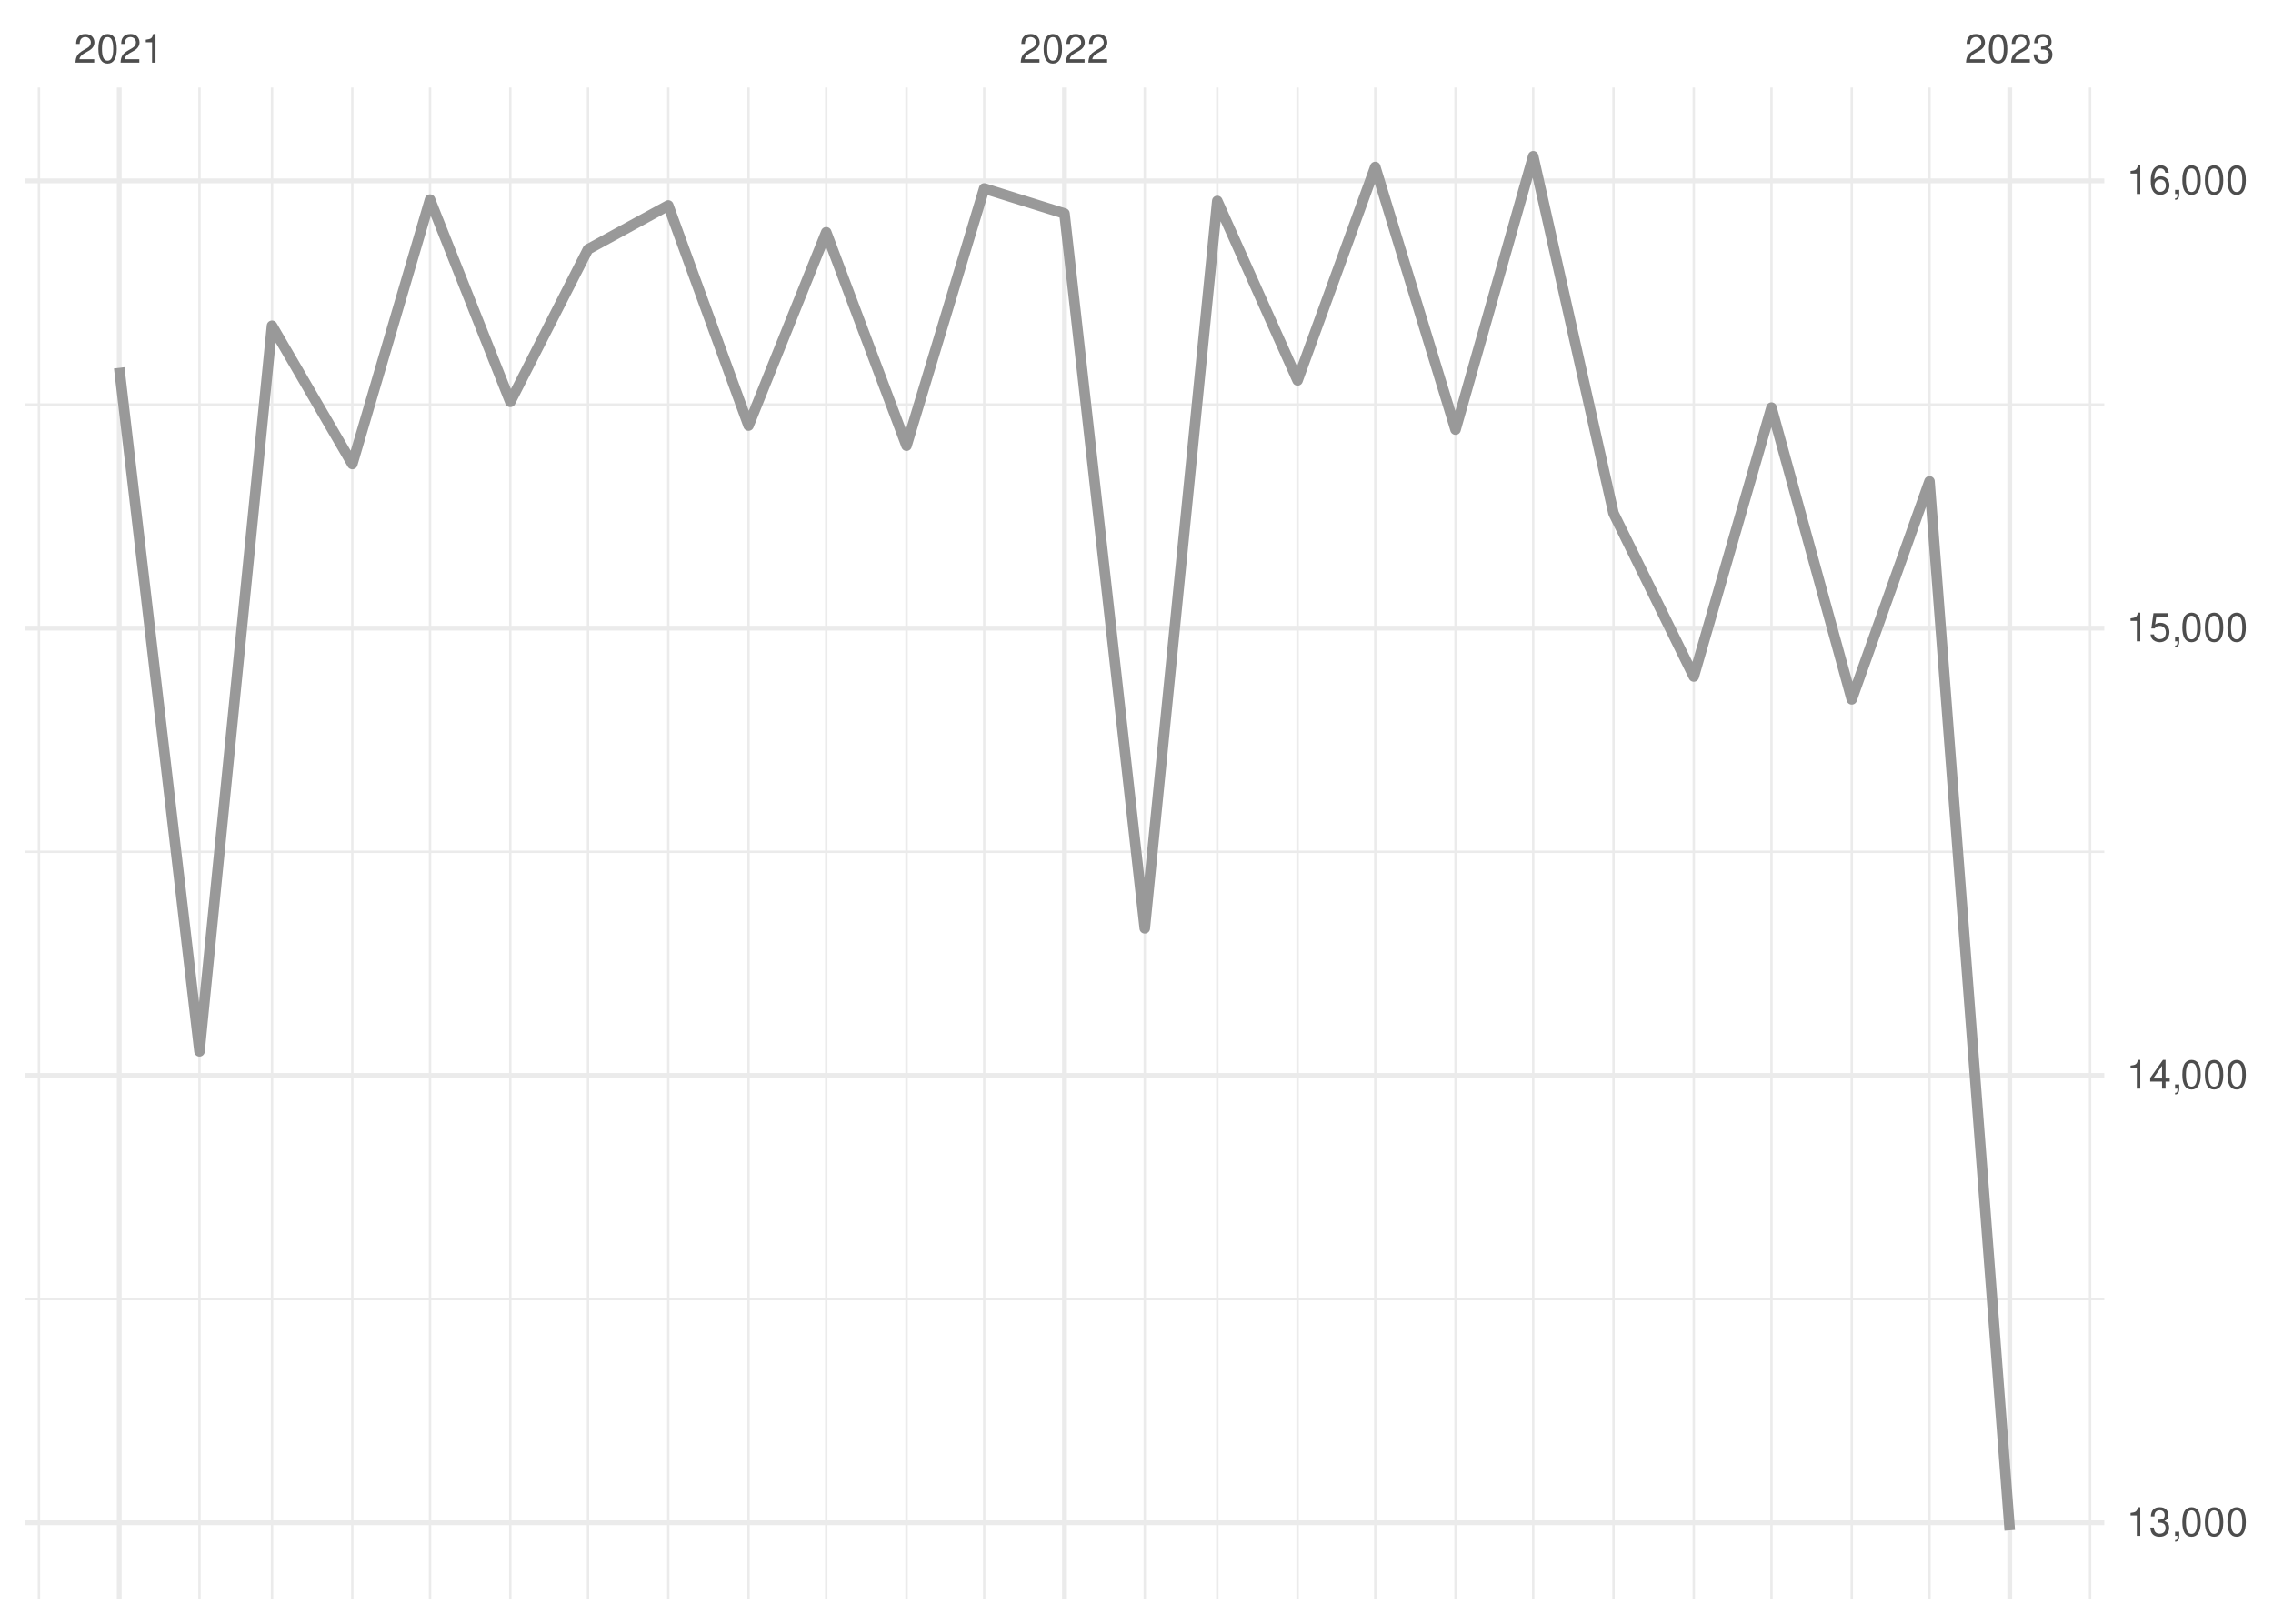
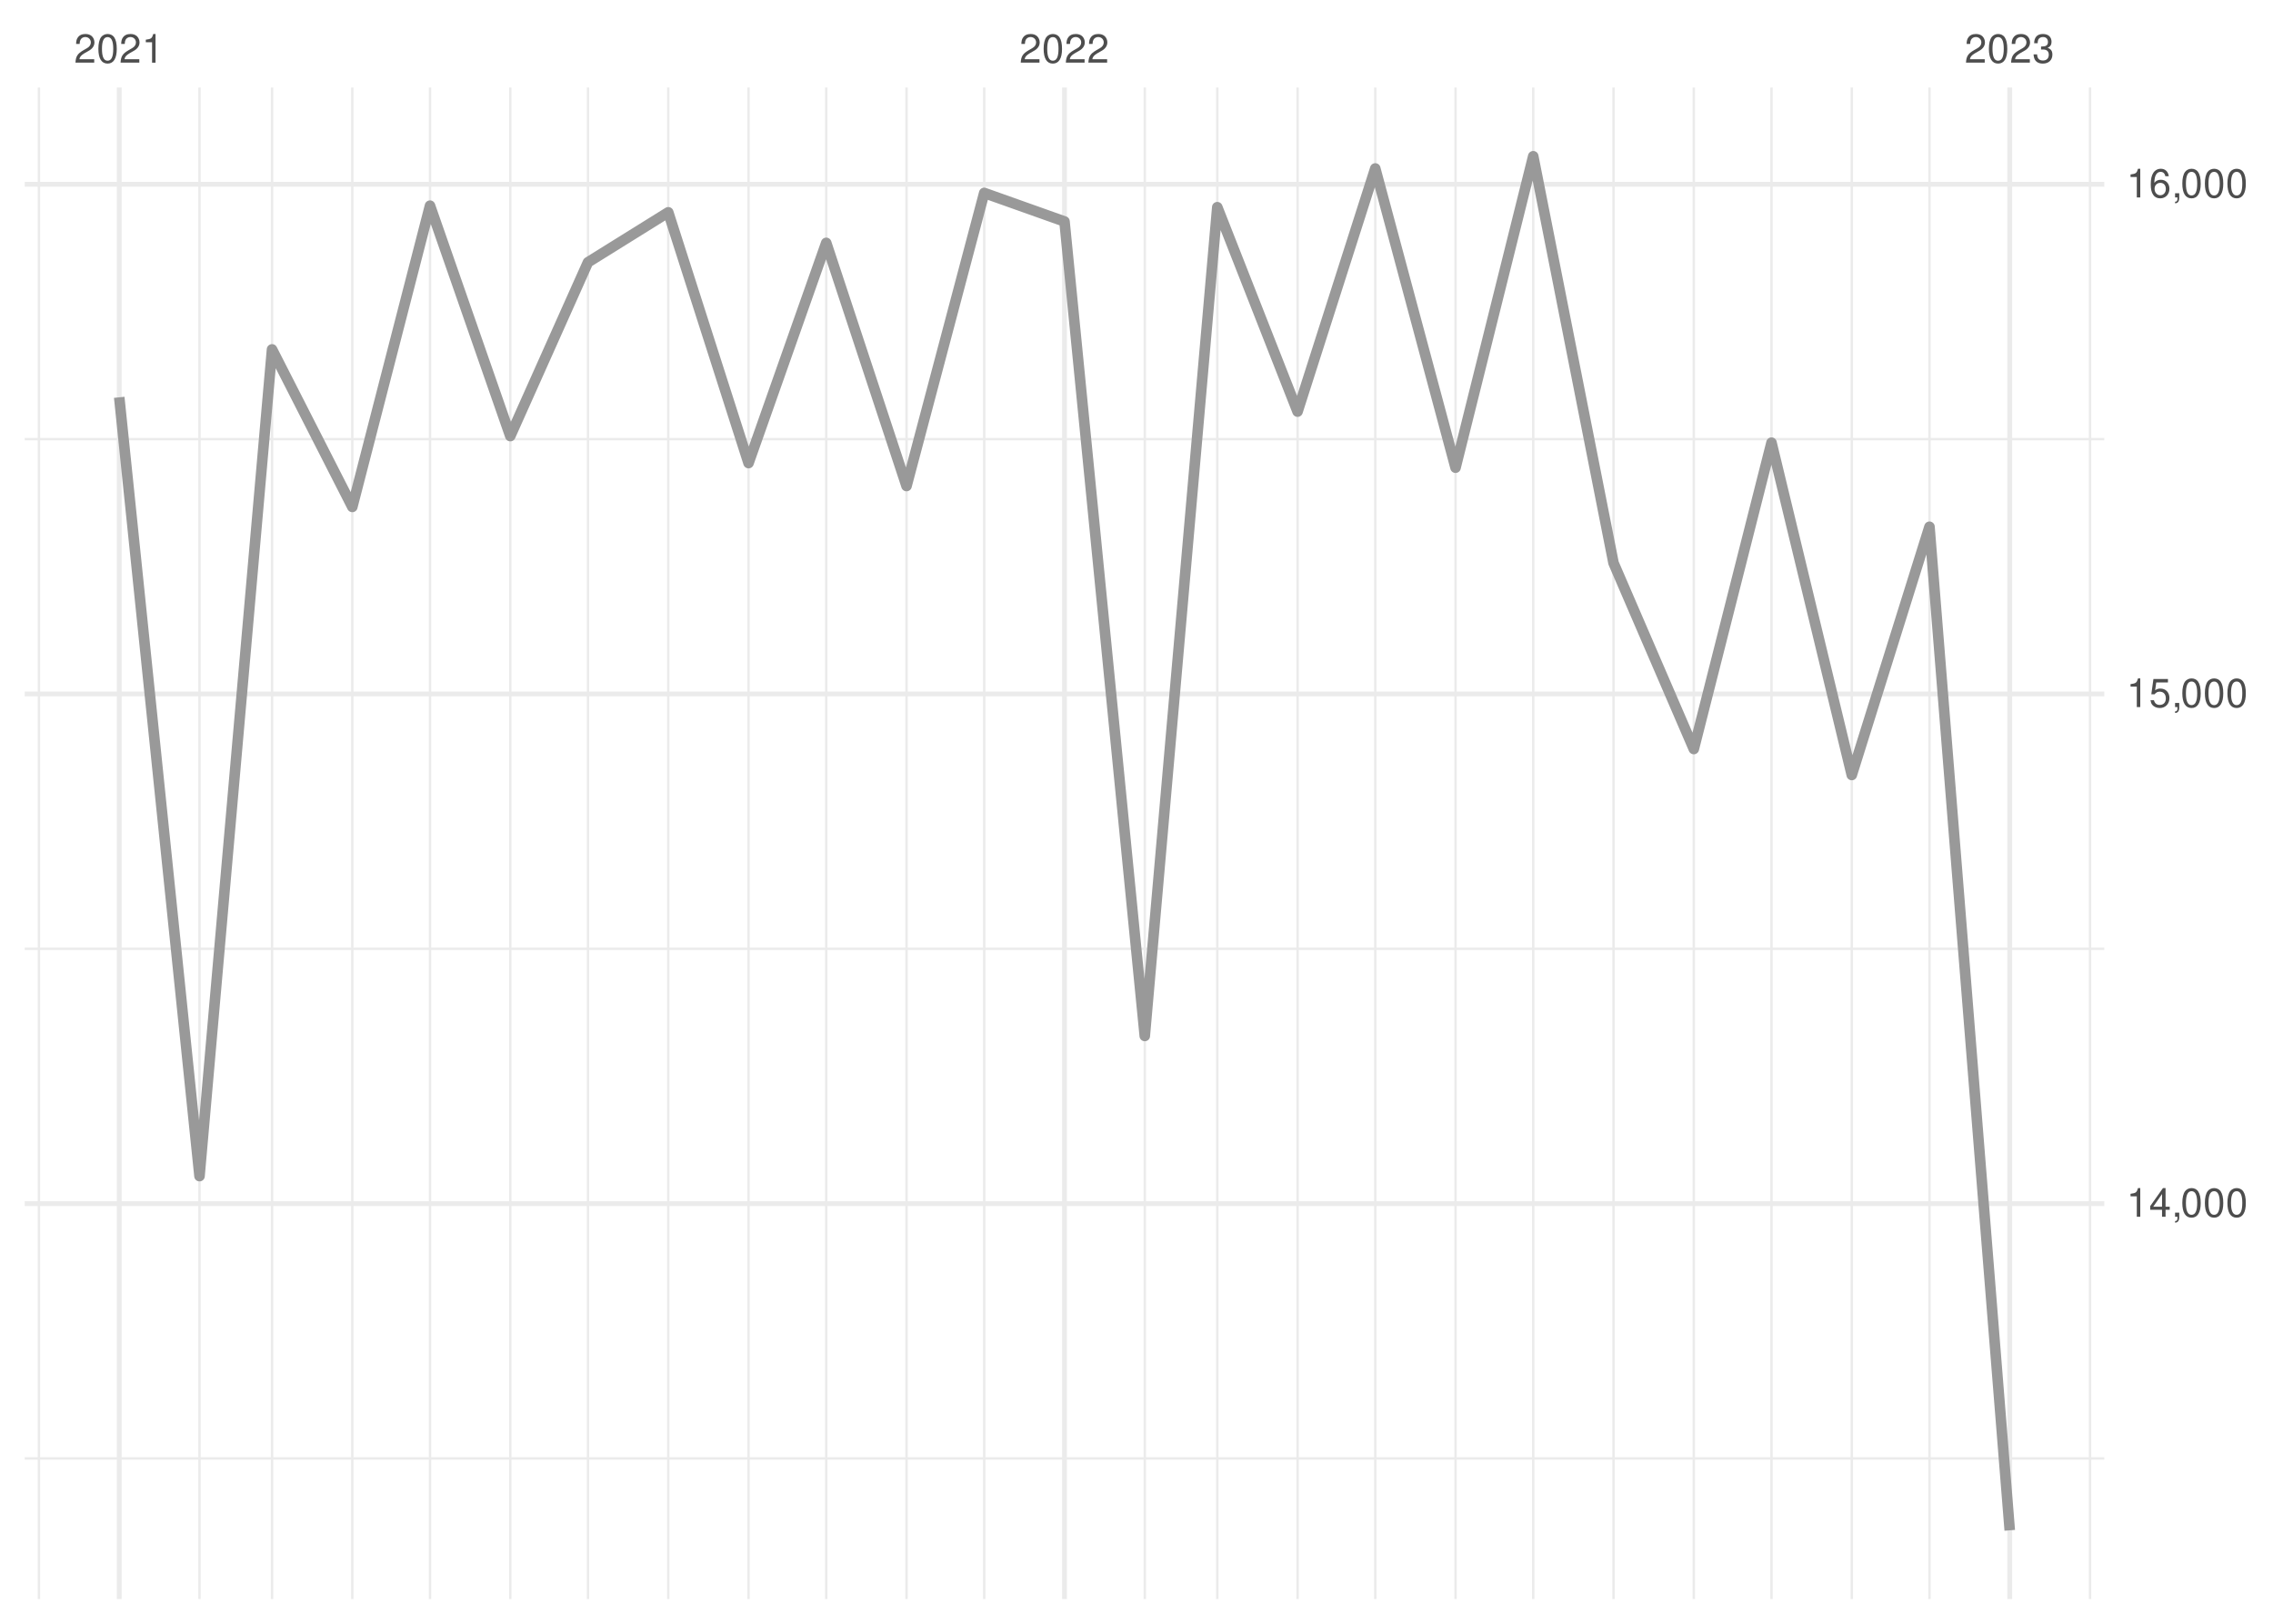
<svg xmlns="http://www.w3.org/2000/svg" xmlns:xlink="http://www.w3.org/1999/xlink" width="504pt" height="360pt" viewBox="0 0 504 360" version="1.1">
  <defs>
    <g>
      <symbol overflow="visible" id="glyph0-0">
        <path style="stroke:none;" d="" />
      </symbol>
      <symbol overflow="visible" id="glyph0-1">
        <path style="stroke:none;" d="M 4.453 -0.766 L 1.172 -0.766 C 1.25 -1.297 1.531 -1.625 2.297 -2.094 L 3.172 -2.594 C 4.047 -3.062 4.5 -3.719 4.5 -4.5 C 4.5 -5.031 4.281 -5.531 3.922 -5.875 C 3.547 -6.203 3.094 -6.359 2.5 -6.359 C 1.703 -6.359 1.125 -6.078 0.781 -5.531 C 0.547 -5.203 0.453 -4.797 0.438 -4.156 L 1.219 -4.156 C 1.234 -4.594 1.297 -4.844 1.406 -5.062 C 1.594 -5.438 2 -5.688 2.469 -5.688 C 3.172 -5.688 3.703 -5.172 3.703 -4.484 C 3.703 -3.969 3.406 -3.531 2.859 -3.219 L 2.047 -2.75 C 0.75 -2 0.375 -1.406 0.297 -0.016 L 4.453 -0.016 Z M 4.453 -0.766 " />
      </symbol>
      <symbol overflow="visible" id="glyph0-2">
        <path style="stroke:none;" d="M 2.422 -6.359 C 1.844 -6.359 1.312 -6.094 0.984 -5.672 C 0.578 -5.109 0.375 -4.25 0.375 -3.078 C 0.375 -0.938 1.078 0.203 2.422 0.203 C 3.734 0.203 4.453 -0.938 4.453 -3.031 C 4.453 -4.25 4.266 -5.078 3.859 -5.672 C 3.531 -6.109 3.016 -6.359 2.422 -6.359 Z M 2.422 -5.672 C 3.25 -5.672 3.672 -4.828 3.672 -3.094 C 3.672 -1.281 3.266 -0.438 2.406 -0.438 C 1.578 -0.438 1.172 -1.312 1.172 -3.062 C 1.172 -4.828 1.578 -5.672 2.422 -5.672 Z M 2.422 -5.672 " />
      </symbol>
      <symbol overflow="visible" id="glyph0-3">
        <path style="stroke:none;" d="M 2.281 -4.531 L 2.281 0 L 3.047 0 L 3.047 -6.359 L 2.547 -6.359 C 2.266 -5.391 2.094 -5.25 0.891 -5.094 L 0.891 -4.531 Z M 2.281 -4.531 " />
      </symbol>
      <symbol overflow="visible" id="glyph0-4">
        <path style="stroke:none;" d="M 1.938 -2.922 L 2.359 -2.922 C 3.203 -2.922 3.656 -2.531 3.656 -1.766 C 3.656 -0.969 3.172 -0.484 2.375 -0.484 C 1.516 -0.484 1.109 -0.922 1.062 -1.844 L 0.281 -1.844 C 0.312 -1.344 0.406 -1 0.547 -0.719 C 0.875 -0.109 1.484 0.203 2.344 0.203 C 3.625 0.203 4.453 -0.578 4.453 -1.781 C 4.453 -2.594 4.141 -3.031 3.391 -3.297 C 3.969 -3.531 4.266 -3.969 4.266 -4.609 C 4.266 -5.703 3.547 -6.359 2.359 -6.359 C 1.109 -6.359 0.438 -5.656 0.406 -4.312 L 1.188 -4.312 C 1.203 -4.703 1.234 -4.922 1.328 -5.109 C 1.5 -5.469 1.891 -5.688 2.375 -5.688 C 3.062 -5.688 3.469 -5.266 3.469 -4.578 C 3.469 -4.141 3.312 -3.859 2.969 -3.719 C 2.766 -3.625 2.484 -3.594 1.938 -3.578 Z M 1.938 -2.922 " />
      </symbol>
      <symbol overflow="visible" id="glyph0-5">
+         <path style="stroke:none;" d="M 2.875 -1.547 L 2.875 0 L 3.656 0 L 3.656 -1.547 L 4.578 -1.547 L 4.578 -2.234 L 3.656 -2.234 L 3.656 -6.359 L 3.078 -6.359 L 0.25 -2.359 L 0.25 -1.547 Z M 2.875 -2.234 L 0.922 -2.234 L 2.875 -5.047 Z M 2.875 -2.234 " />
+       </symbol>
+       <symbol overflow="visible" id="glyph0-6">
        <path style="stroke:none;" d="M 0.766 -0.922 L 0.766 0 L 1.297 0 L 1.297 0.156 C 1.297 0.766 1.172 0.938 0.766 0.953 L 0.766 1.297 C 1.344 1.312 1.688 0.891 1.688 0.141 L 1.688 -0.922 Z M 0.766 -0.922 " />
-       </symbol>
-       <symbol overflow="visible" id="glyph0-6">
-         <path style="stroke:none;" d="M 2.875 -1.547 L 2.875 0 L 3.656 0 L 3.656 -1.547 L 4.578 -1.547 L 4.578 -2.234 L 3.656 -2.234 L 3.656 -6.359 L 3.078 -6.359 L 0.25 -2.359 L 0.25 -1.547 Z M 2.875 -2.234 L 0.922 -2.234 L 2.875 -5.047 Z M 2.875 -2.234 " />
      </symbol>
      <symbol overflow="visible" id="glyph0-7">
        <path style="stroke:none;" d="M 4.188 -6.234 L 0.969 -6.234 L 0.5 -2.844 L 1.219 -2.844 C 1.578 -3.266 1.875 -3.422 2.359 -3.422 C 3.203 -3.422 3.719 -2.844 3.719 -1.922 C 3.719 -1.031 3.203 -0.484 2.359 -0.484 C 1.688 -0.484 1.266 -0.828 1.078 -1.531 L 0.312 -1.531 C 0.406 -1.016 0.5 -0.781 0.688 -0.547 C 1.031 -0.078 1.672 0.203 2.375 0.203 C 3.641 0.203 4.516 -0.719 4.516 -2.031 C 4.516 -3.266 3.688 -4.109 2.5 -4.109 C 2.062 -4.109 1.703 -4 1.344 -3.734 L 1.594 -5.469 L 4.188 -5.469 Z M 4.188 -6.234 " />
      </symbol>
      <symbol overflow="visible" id="glyph0-8">
        <path style="stroke:none;" d="M 4.375 -4.703 C 4.234 -5.75 3.562 -6.359 2.609 -6.359 C 1.922 -6.359 1.312 -6.031 0.938 -5.453 C 0.547 -4.828 0.375 -4.062 0.375 -2.906 C 0.375 -1.828 0.531 -1.156 0.906 -0.594 C 1.234 -0.078 1.781 0.203 2.469 0.203 C 3.656 0.203 4.516 -0.688 4.516 -1.922 C 4.516 -3.094 3.719 -3.922 2.609 -3.922 C 1.984 -3.922 1.5 -3.688 1.172 -3.234 C 1.172 -4.797 1.672 -5.672 2.562 -5.672 C 3.109 -5.672 3.484 -5.328 3.609 -4.703 Z M 2.5 -3.234 C 3.25 -3.234 3.719 -2.703 3.719 -1.859 C 3.719 -1.062 3.188 -0.484 2.484 -0.484 C 1.766 -0.484 1.219 -1.094 1.219 -1.906 C 1.219 -2.688 1.734 -3.234 2.5 -3.234 Z M 2.5 -3.234 " />
      </symbol>
    </g>
    <clipPath id="clip1">
-       <path d="M 5.48 287 L 466.59 287 L 466.59 289 L 5.48 289 Z M 5.48 287 " />
+       <path d="M 5.48 323 L 466.59 323 L 466.59 324 L 5.48 324 Z M 5.48 323 " />
    </clipPath>
    <clipPath id="clip2">
-       <path d="M 5.48 188 L 466.59 188 L 466.59 190 L 5.48 190 Z M 5.48 188 " />
+       <path d="M 5.48 210 L 466.59 210 L 466.59 211 L 5.48 211 Z M 5.48 210 " />
    </clipPath>
    <clipPath id="clip3">
-       <path d="M 5.48 89 L 466.59 89 L 466.59 90 L 5.48 90 Z M 5.48 89 " />
+       <path d="M 5.48 97 L 466.59 97 L 466.59 98 L 5.48 98 Z M 5.48 97 " />
    </clipPath>
    <clipPath id="clip4">
      <path d="M 8 19.41 L 9 19.41 L 9 354.52 L 8 354.52 Z M 8 19.41 " />
    </clipPath>
    <clipPath id="clip5">
      <path d="M 43 19.41 L 45 19.41 L 45 354.52 L 43 354.52 Z M 43 19.41 " />
    </clipPath>
    <clipPath id="clip6">
      <path d="M 60 19.41 L 61 19.41 L 61 354.52 L 60 354.52 Z M 60 19.41 " />
    </clipPath>
    <clipPath id="clip7">
      <path d="M 77 19.41 L 79 19.41 L 79 354.52 L 77 354.52 Z M 77 19.41 " />
    </clipPath>
    <clipPath id="clip8">
      <path d="M 95 19.41 L 96 19.41 L 96 354.52 L 95 354.52 Z M 95 19.41 " />
    </clipPath>
    <clipPath id="clip9">
      <path d="M 112 19.41 L 114 19.41 L 114 354.52 L 112 354.52 Z M 112 19.41 " />
    </clipPath>
    <clipPath id="clip10">
      <path d="M 130 19.41 L 131 19.41 L 131 354.52 L 130 354.52 Z M 130 19.41 " />
    </clipPath>
    <clipPath id="clip11">
      <path d="M 147 19.41 L 149 19.41 L 149 354.52 L 147 354.52 Z M 147 19.41 " />
    </clipPath>
    <clipPath id="clip12">
      <path d="M 165 19.41 L 167 19.41 L 167 354.52 L 165 354.52 Z M 165 19.41 " />
    </clipPath>
    <clipPath id="clip13">
      <path d="M 182 19.41 L 184 19.41 L 184 354.52 L 182 354.52 Z M 182 19.41 " />
    </clipPath>
    <clipPath id="clip14">
      <path d="M 200 19.41 L 202 19.41 L 202 354.52 L 200 354.52 Z M 200 19.41 " />
    </clipPath>
    <clipPath id="clip15">
      <path d="M 217 19.41 L 219 19.41 L 219 354.52 L 217 354.52 Z M 217 19.41 " />
    </clipPath>
    <clipPath id="clip16">
      <path d="M 253 19.41 L 255 19.41 L 255 354.52 L 253 354.52 Z M 253 19.41 " />
    </clipPath>
    <clipPath id="clip17">
      <path d="M 269 19.41 L 271 19.41 L 271 354.52 L 269 354.52 Z M 269 19.41 " />
    </clipPath>
    <clipPath id="clip18">
      <path d="M 287 19.41 L 288 19.41 L 288 354.52 L 287 354.52 Z M 287 19.41 " />
    </clipPath>
    <clipPath id="clip19">
      <path d="M 304 19.41 L 306 19.41 L 306 354.52 L 304 354.52 Z M 304 19.41 " />
    </clipPath>
    <clipPath id="clip20">
      <path d="M 322 19.41 L 324 19.41 L 324 354.52 L 322 354.52 Z M 322 19.41 " />
    </clipPath>
    <clipPath id="clip21">
      <path d="M 339 19.41 L 341 19.41 L 341 354.52 L 339 354.52 Z M 339 19.41 " />
    </clipPath>
    <clipPath id="clip22">
      <path d="M 357 19.41 L 359 19.41 L 359 354.52 L 357 354.52 Z M 357 19.41 " />
    </clipPath>
    <clipPath id="clip23">
      <path d="M 375 19.41 L 376 19.41 L 376 354.52 L 375 354.52 Z M 375 19.41 " />
    </clipPath>
    <clipPath id="clip24">
      <path d="M 392 19.41 L 394 19.41 L 394 354.52 L 392 354.52 Z M 392 19.41 " />
    </clipPath>
    <clipPath id="clip25">
      <path d="M 410 19.41 L 411 19.41 L 411 354.52 L 410 354.52 Z M 410 19.41 " />
    </clipPath>
    <clipPath id="clip26">
      <path d="M 427 19.41 L 429 19.41 L 429 354.52 L 427 354.52 Z M 427 19.41 " />
    </clipPath>
    <clipPath id="clip27">
      <path d="M 463 19.41 L 464 19.41 L 464 354.52 L 463 354.52 Z M 463 19.41 " />
    </clipPath>
    <clipPath id="clip28">
-       <path d="M 5.48 337 L 466.59 337 L 466.59 339 L 5.48 339 Z M 5.48 337 " />
+       <path d="M 5.48 266 L 466.59 266 L 466.59 268 L 5.48 268 Z M 5.48 266 " />
    </clipPath>
    <clipPath id="clip29">
-       <path d="M 5.48 237 L 466.59 237 L 466.59 239 L 5.48 239 Z M 5.48 237 " />
+       <path d="M 5.48 153 L 466.59 153 L 466.59 155 L 5.48 155 Z M 5.48 153 " />
    </clipPath>
    <clipPath id="clip30">
-       <path d="M 5.48 138 L 466.59 138 L 466.59 140 L 5.48 140 Z M 5.48 138 " />
+       <path d="M 5.48 40 L 466.59 40 L 466.59 42 L 5.48 42 Z M 5.48 40 " />
    </clipPath>
    <clipPath id="clip31">
-       <path d="M 5.48 39 L 466.59 39 L 466.59 41 L 5.48 41 Z M 5.48 39 " />
+       <path d="M 25 19.41 L 27 19.41 L 27 354.52 L 25 354.52 Z M 25 19.41 " />
    </clipPath>
    <clipPath id="clip32">
-       <path d="M 25 19.41 L 27 19.41 L 27 354.52 L 25 354.52 Z M 25 19.41 " />
+       <path d="M 235 19.41 L 237 19.41 L 237 354.52 L 235 354.52 Z M 235 19.41 " />
    </clipPath>
    <clipPath id="clip33">
-       <path d="M 235 19.41 L 237 19.41 L 237 354.52 L 235 354.52 Z M 235 19.41 " />
-     </clipPath>
-     <clipPath id="clip34">
      <path d="M 445 19.41 L 447 19.41 L 447 354.52 L 445 354.52 Z M 445 19.41 " />
    </clipPath>
  </defs>
  <g id="surface26">
    <rect x="0" y="0" width="504" height="360" style="fill:rgb(100%,100%,100%);fill-opacity:1;stroke:none;" />
    <g clip-path="url(#clip1)" clip-rule="nonzero">
-       <path style="fill:none;stroke-width:0.533;stroke-linecap:butt;stroke-linejoin:round;stroke:rgb(92.157%,92.157%,92.157%);stroke-opacity:1;stroke-miterlimit:10;" d="M 5.48 288.02 L 466.59 288.02 " />
+       <path style="fill:none;stroke-width:0.533;stroke-linecap:butt;stroke-linejoin:round;stroke:rgb(92.157%,92.157%,92.157%);stroke-opacity:1;stroke-miterlimit:10;" d="M 5.48 323.355 L 466.59 323.355 " />
    </g>
    <g clip-path="url(#clip2)" clip-rule="nonzero">
-       <path style="fill:none;stroke-width:0.533;stroke-linecap:butt;stroke-linejoin:round;stroke:rgb(92.157%,92.157%,92.157%);stroke-opacity:1;stroke-miterlimit:10;" d="M 5.48 188.852 L 466.59 188.852 " />
+       <path style="fill:none;stroke-width:0.533;stroke-linecap:butt;stroke-linejoin:round;stroke:rgb(92.157%,92.157%,92.157%);stroke-opacity:1;stroke-miterlimit:10;" d="M 5.48 210.355 L 466.59 210.355 " />
    </g>
    <g clip-path="url(#clip3)" clip-rule="nonzero">
-       <path style="fill:none;stroke-width:0.533;stroke-linecap:butt;stroke-linejoin:round;stroke:rgb(92.157%,92.157%,92.157%);stroke-opacity:1;stroke-miterlimit:10;" d="M 5.48 89.68 L 466.59 89.68 " />
+       <path style="fill:none;stroke-width:0.533;stroke-linecap:butt;stroke-linejoin:round;stroke:rgb(92.157%,92.157%,92.157%);stroke-opacity:1;stroke-miterlimit:10;" d="M 5.48 97.359 L 466.59 97.359 " />
    </g>
    <g clip-path="url(#clip4)" clip-rule="nonzero">
      <path style="fill:none;stroke-width:0.533;stroke-linecap:butt;stroke-linejoin:round;stroke:rgb(92.157%,92.157%,92.157%);stroke-opacity:1;stroke-miterlimit:10;" d="M 8.637 354.52 L 8.637 19.41 " />
    </g>
    <g clip-path="url(#clip5)" clip-rule="nonzero">
      <path style="fill:none;stroke-width:0.533;stroke-linecap:butt;stroke-linejoin:round;stroke:rgb(92.157%,92.157%,92.157%);stroke-opacity:1;stroke-miterlimit:10;" d="M 44.238 354.52 L 44.238 19.41 " />
    </g>
    <g clip-path="url(#clip6)" clip-rule="nonzero">
      <path style="fill:none;stroke-width:0.533;stroke-linecap:butt;stroke-linejoin:round;stroke:rgb(92.157%,92.157%,92.157%);stroke-opacity:1;stroke-miterlimit:10;" d="M 60.32 354.52 L 60.32 19.41 " />
    </g>
    <g clip-path="url(#clip7)" clip-rule="nonzero">
      <path style="fill:none;stroke-width:0.533;stroke-linecap:butt;stroke-linejoin:round;stroke:rgb(92.157%,92.157%,92.157%);stroke-opacity:1;stroke-miterlimit:10;" d="M 78.121 354.52 L 78.121 19.41 " />
    </g>
    <g clip-path="url(#clip8)" clip-rule="nonzero">
      <path style="fill:none;stroke-width:0.533;stroke-linecap:butt;stroke-linejoin:round;stroke:rgb(92.157%,92.157%,92.157%);stroke-opacity:1;stroke-miterlimit:10;" d="M 95.348 354.52 L 95.348 19.41 " />
    </g>
    <g clip-path="url(#clip9)" clip-rule="nonzero">
      <path style="fill:none;stroke-width:0.533;stroke-linecap:butt;stroke-linejoin:round;stroke:rgb(92.157%,92.157%,92.157%);stroke-opacity:1;stroke-miterlimit:10;" d="M 113.148 354.52 L 113.148 19.41 " />
    </g>
    <g clip-path="url(#clip10)" clip-rule="nonzero">
      <path style="fill:none;stroke-width:0.533;stroke-linecap:butt;stroke-linejoin:round;stroke:rgb(92.157%,92.157%,92.157%);stroke-opacity:1;stroke-miterlimit:10;" d="M 130.375 354.52 L 130.375 19.41 " />
    </g>
    <g clip-path="url(#clip11)" clip-rule="nonzero">
      <path style="fill:none;stroke-width:0.533;stroke-linecap:butt;stroke-linejoin:round;stroke:rgb(92.157%,92.157%,92.157%);stroke-opacity:1;stroke-miterlimit:10;" d="M 148.176 354.52 L 148.176 19.41 " />
    </g>
    <g clip-path="url(#clip12)" clip-rule="nonzero">
      <path style="fill:none;stroke-width:0.533;stroke-linecap:butt;stroke-linejoin:round;stroke:rgb(92.157%,92.157%,92.157%);stroke-opacity:1;stroke-miterlimit:10;" d="M 165.977 354.52 L 165.977 19.41 " />
    </g>
    <g clip-path="url(#clip13)" clip-rule="nonzero">
      <path style="fill:none;stroke-width:0.533;stroke-linecap:butt;stroke-linejoin:round;stroke:rgb(92.157%,92.157%,92.157%);stroke-opacity:1;stroke-miterlimit:10;" d="M 183.203 354.52 L 183.203 19.41 " />
    </g>
    <g clip-path="url(#clip14)" clip-rule="nonzero">
      <path style="fill:none;stroke-width:0.533;stroke-linecap:butt;stroke-linejoin:round;stroke:rgb(92.157%,92.157%,92.157%);stroke-opacity:1;stroke-miterlimit:10;" d="M 201.008 354.52 L 201.008 19.41 " />
    </g>
    <g clip-path="url(#clip15)" clip-rule="nonzero">
      <path style="fill:none;stroke-width:0.533;stroke-linecap:butt;stroke-linejoin:round;stroke:rgb(92.157%,92.157%,92.157%);stroke-opacity:1;stroke-miterlimit:10;" d="M 218.234 354.52 L 218.234 19.41 " />
    </g>
    <g clip-path="url(#clip16)" clip-rule="nonzero">
      <path style="fill:none;stroke-width:0.533;stroke-linecap:butt;stroke-linejoin:round;stroke:rgb(92.157%,92.157%,92.157%);stroke-opacity:1;stroke-miterlimit:10;" d="M 253.836 354.52 L 253.836 19.41 " />
    </g>
    <g clip-path="url(#clip17)" clip-rule="nonzero">
      <path style="fill:none;stroke-width:0.533;stroke-linecap:butt;stroke-linejoin:round;stroke:rgb(92.157%,92.157%,92.157%);stroke-opacity:1;stroke-miterlimit:10;" d="M 269.914 354.52 L 269.914 19.41 " />
    </g>
    <g clip-path="url(#clip18)" clip-rule="nonzero">
      <path style="fill:none;stroke-width:0.533;stroke-linecap:butt;stroke-linejoin:round;stroke:rgb(92.157%,92.157%,92.157%);stroke-opacity:1;stroke-miterlimit:10;" d="M 287.715 354.52 L 287.715 19.41 " />
    </g>
    <g clip-path="url(#clip19)" clip-rule="nonzero">
      <path style="fill:none;stroke-width:0.533;stroke-linecap:butt;stroke-linejoin:round;stroke:rgb(92.157%,92.157%,92.157%);stroke-opacity:1;stroke-miterlimit:10;" d="M 304.941 354.52 L 304.941 19.41 " />
    </g>
    <g clip-path="url(#clip20)" clip-rule="nonzero">
      <path style="fill:none;stroke-width:0.533;stroke-linecap:butt;stroke-linejoin:round;stroke:rgb(92.157%,92.157%,92.157%);stroke-opacity:1;stroke-miterlimit:10;" d="M 322.742 354.52 L 322.742 19.41 " />
    </g>
    <g clip-path="url(#clip21)" clip-rule="nonzero">
      <path style="fill:none;stroke-width:0.533;stroke-linecap:butt;stroke-linejoin:round;stroke:rgb(92.157%,92.157%,92.157%);stroke-opacity:1;stroke-miterlimit:10;" d="M 339.969 354.52 L 339.969 19.41 " />
    </g>
    <g clip-path="url(#clip22)" clip-rule="nonzero">
      <path style="fill:none;stroke-width:0.533;stroke-linecap:butt;stroke-linejoin:round;stroke:rgb(92.157%,92.157%,92.157%);stroke-opacity:1;stroke-miterlimit:10;" d="M 357.773 354.52 L 357.773 19.41 " />
    </g>
    <g clip-path="url(#clip23)" clip-rule="nonzero">
      <path style="fill:none;stroke-width:0.533;stroke-linecap:butt;stroke-linejoin:round;stroke:rgb(92.157%,92.157%,92.157%);stroke-opacity:1;stroke-miterlimit:10;" d="M 375.574 354.52 L 375.574 19.41 " />
    </g>
    <g clip-path="url(#clip24)" clip-rule="nonzero">
      <path style="fill:none;stroke-width:0.533;stroke-linecap:butt;stroke-linejoin:round;stroke:rgb(92.157%,92.157%,92.157%);stroke-opacity:1;stroke-miterlimit:10;" d="M 392.801 354.52 L 392.801 19.41 " />
    </g>
    <g clip-path="url(#clip25)" clip-rule="nonzero">
      <path style="fill:none;stroke-width:0.533;stroke-linecap:butt;stroke-linejoin:round;stroke:rgb(92.157%,92.157%,92.157%);stroke-opacity:1;stroke-miterlimit:10;" d="M 410.602 354.52 L 410.602 19.41 " />
    </g>
    <g clip-path="url(#clip26)" clip-rule="nonzero">
      <path style="fill:none;stroke-width:0.533;stroke-linecap:butt;stroke-linejoin:round;stroke:rgb(92.157%,92.157%,92.157%);stroke-opacity:1;stroke-miterlimit:10;" d="M 427.828 354.52 L 427.828 19.41 " />
    </g>
    <g clip-path="url(#clip27)" clip-rule="nonzero">
      <path style="fill:none;stroke-width:0.533;stroke-linecap:butt;stroke-linejoin:round;stroke:rgb(92.157%,92.157%,92.157%);stroke-opacity:1;stroke-miterlimit:10;" d="M 463.43 354.52 L 463.43 19.41 " />
    </g>
    <g clip-path="url(#clip28)" clip-rule="nonzero">
-       <path style="fill:none;stroke-width:1.067;stroke-linecap:butt;stroke-linejoin:round;stroke:rgb(92.157%,92.157%,92.157%);stroke-opacity:1;stroke-miterlimit:10;" d="M 5.48 337.602 L 466.59 337.602 " />
+       <path style="fill:none;stroke-width:1.067;stroke-linecap:butt;stroke-linejoin:round;stroke:rgb(92.157%,92.157%,92.157%);stroke-opacity:1;stroke-miterlimit:10;" d="M 5.48 266.855 L 466.59 266.855 " />
    </g>
    <g clip-path="url(#clip29)" clip-rule="nonzero">
-       <path style="fill:none;stroke-width:1.067;stroke-linecap:butt;stroke-linejoin:round;stroke:rgb(92.157%,92.157%,92.157%);stroke-opacity:1;stroke-miterlimit:10;" d="M 5.48 238.434 L 466.59 238.434 " />
+       <path style="fill:none;stroke-width:1.067;stroke-linecap:butt;stroke-linejoin:round;stroke:rgb(92.157%,92.157%,92.157%);stroke-opacity:1;stroke-miterlimit:10;" d="M 5.48 153.855 L 466.59 153.855 " />
    </g>
    <g clip-path="url(#clip30)" clip-rule="nonzero">
-       <path style="fill:none;stroke-width:1.067;stroke-linecap:butt;stroke-linejoin:round;stroke:rgb(92.157%,92.157%,92.157%);stroke-opacity:1;stroke-miterlimit:10;" d="M 5.48 139.266 L 466.59 139.266 " />
+       <path style="fill:none;stroke-width:1.067;stroke-linecap:butt;stroke-linejoin:round;stroke:rgb(92.157%,92.157%,92.157%);stroke-opacity:1;stroke-miterlimit:10;" d="M 5.48 40.859 L 466.59 40.859 " />
    </g>
    <g clip-path="url(#clip31)" clip-rule="nonzero">
-       <path style="fill:none;stroke-width:1.067;stroke-linecap:butt;stroke-linejoin:round;stroke:rgb(92.157%,92.157%,92.157%);stroke-opacity:1;stroke-miterlimit:10;" d="M 5.48 40.098 L 466.59 40.098 " />
+       <path style="fill:none;stroke-width:1.067;stroke-linecap:butt;stroke-linejoin:round;stroke:rgb(92.157%,92.157%,92.157%);stroke-opacity:1;stroke-miterlimit:10;" d="M 26.438 354.52 L 26.438 19.41 " />
    </g>
    <g clip-path="url(#clip32)" clip-rule="nonzero">
-       <path style="fill:none;stroke-width:1.067;stroke-linecap:butt;stroke-linejoin:round;stroke:rgb(92.157%,92.157%,92.157%);stroke-opacity:1;stroke-miterlimit:10;" d="M 26.438 354.52 L 26.438 19.41 " />
+       <path style="fill:none;stroke-width:1.067;stroke-linecap:butt;stroke-linejoin:round;stroke:rgb(92.157%,92.157%,92.157%);stroke-opacity:1;stroke-miterlimit:10;" d="M 236.035 354.52 L 236.035 19.41 " />
    </g>
    <g clip-path="url(#clip33)" clip-rule="nonzero">
-       <path style="fill:none;stroke-width:1.067;stroke-linecap:butt;stroke-linejoin:round;stroke:rgb(92.157%,92.157%,92.157%);stroke-opacity:1;stroke-miterlimit:10;" d="M 236.035 354.52 L 236.035 19.41 " />
-     </g>
-     <g clip-path="url(#clip34)" clip-rule="nonzero">
      <path style="fill:none;stroke-width:1.067;stroke-linecap:butt;stroke-linejoin:round;stroke:rgb(92.157%,92.157%,92.157%);stroke-opacity:1;stroke-miterlimit:10;" d="M 445.629 354.52 L 445.629 19.41 " />
    </g>
-     <path style="fill:none;stroke-width:2.347;stroke-linecap:butt;stroke-linejoin:round;stroke:rgb(60%,60%,60%);stroke-opacity:1;stroke-miterlimit:10;" d="M 26.438 81.551 L 44.238 233.078 L 60.32 72.227 L 78.121 102.871 L 95.348 44.262 L 113.148 89.086 L 130.375 55.27 L 148.176 45.551 L 165.977 94.344 L 183.203 51.5 L 201.008 98.805 L 218.234 41.785 L 236.035 47.336 L 253.836 205.809 L 269.914 44.559 L 287.715 84.328 L 304.941 37.023 L 322.742 95.234 L 339.969 34.645 L 357.773 113.781 L 375.574 149.977 L 392.801 90.375 L 410.602 155.035 L 427.828 106.738 L 445.629 339.289 " />
+     <path style="fill:none;stroke-width:2.347;stroke-linecap:butt;stroke-linejoin:round;stroke:rgb(60%,60%,60%);stroke-opacity:1;stroke-miterlimit:10;" d="M 26.438 88.09 L 44.238 260.754 L 60.32 77.469 L 78.121 112.387 L 95.348 45.605 L 113.148 96.68 L 130.375 58.148 L 148.176 47.074 L 165.977 102.668 L 183.203 53.852 L 201.008 107.754 L 218.234 42.777 L 236.035 49.105 L 253.836 229.68 L 269.914 45.941 L 287.715 91.254 L 304.941 37.355 L 322.742 103.688 L 339.969 34.645 L 357.773 124.816 L 375.574 166.062 L 392.801 98.148 L 410.602 171.824 L 427.828 116.793 L 445.629 339.289 " />
    <g style="fill:rgb(30.196%,30.196%,30.196%);fill-opacity:1;">
      <use xlink:href="#glyph0-1" x="16.438" y="13.896" />
      <use xlink:href="#glyph0-2" x="21.438" y="13.896" />
      <use xlink:href="#glyph0-1" x="26.438" y="13.896" />
      <use xlink:href="#glyph0-3" x="31.438" y="13.896" />
    </g>
    <g style="fill:rgb(30.196%,30.196%,30.196%);fill-opacity:1;">
      <use xlink:href="#glyph0-1" x="226.035" y="13.896" />
      <use xlink:href="#glyph0-2" x="231.035" y="13.896" />
      <use xlink:href="#glyph0-1" x="236.035" y="13.896" />
      <use xlink:href="#glyph0-1" x="241.035" y="13.896" />
    </g>
    <g style="fill:rgb(30.196%,30.196%,30.196%);fill-opacity:1;">
      <use xlink:href="#glyph0-1" x="435.629" y="13.896" />
      <use xlink:href="#glyph0-2" x="440.629" y="13.896" />
      <use xlink:href="#glyph0-1" x="445.629" y="13.896" />
      <use xlink:href="#glyph0-4" x="450.629" y="13.896" />
    </g>
    <g style="fill:rgb(30.196%,30.196%,30.196%);fill-opacity:1;">
-       <use xlink:href="#glyph0-3" x="471.52" y="340.517" />
-       <use xlink:href="#glyph0-4" x="476.52" y="340.517" />
-       <use xlink:href="#glyph0-5" x="481.52" y="340.517" />
-       <use xlink:href="#glyph0-2" x="483.52" y="340.517" />
-       <use xlink:href="#glyph0-2" x="488.52" y="340.517" />
-       <use xlink:href="#glyph0-2" x="493.52" y="340.517" />
-     </g>
-     <g style="fill:rgb(30.196%,30.196%,30.196%);fill-opacity:1;">
-       <use xlink:href="#glyph0-3" x="471.52" y="241.349" />
-       <use xlink:href="#glyph0-6" x="476.52" y="241.349" />
-       <use xlink:href="#glyph0-5" x="481.52" y="241.349" />
-       <use xlink:href="#glyph0-2" x="483.52" y="241.349" />
-       <use xlink:href="#glyph0-2" x="488.52" y="241.349" />
-       <use xlink:href="#glyph0-2" x="493.52" y="241.349" />
-     </g>
-     <g style="fill:rgb(30.196%,30.196%,30.196%);fill-opacity:1;">
-       <use xlink:href="#glyph0-3" x="471.52" y="142.181" />
-       <use xlink:href="#glyph0-7" x="476.52" y="142.181" />
-       <use xlink:href="#glyph0-5" x="481.52" y="142.181" />
-       <use xlink:href="#glyph0-2" x="483.52" y="142.181" />
-       <use xlink:href="#glyph0-2" x="488.52" y="142.181" />
-       <use xlink:href="#glyph0-2" x="493.52" y="142.181" />
-     </g>
-     <g style="fill:rgb(30.196%,30.196%,30.196%);fill-opacity:1;">
-       <use xlink:href="#glyph0-3" x="471.52" y="43.013" />
-       <use xlink:href="#glyph0-8" x="476.52" y="43.013" />
-       <use xlink:href="#glyph0-5" x="481.52" y="43.013" />
-       <use xlink:href="#glyph0-2" x="483.52" y="43.013" />
-       <use xlink:href="#glyph0-2" x="488.52" y="43.013" />
-       <use xlink:href="#glyph0-2" x="493.52" y="43.013" />
+       <use xlink:href="#glyph0-3" x="471.52" y="269.771" />
+       <use xlink:href="#glyph0-5" x="476.52" y="269.771" />
+       <use xlink:href="#glyph0-6" x="481.52" y="269.771" />
+       <use xlink:href="#glyph0-2" x="483.52" y="269.771" />
+       <use xlink:href="#glyph0-2" x="488.52" y="269.771" />
+       <use xlink:href="#glyph0-2" x="493.52" y="269.771" />
+     </g>
+     <g style="fill:rgb(30.196%,30.196%,30.196%);fill-opacity:1;">
+       <use xlink:href="#glyph0-3" x="471.52" y="156.771" />
+       <use xlink:href="#glyph0-7" x="476.52" y="156.771" />
+       <use xlink:href="#glyph0-6" x="481.52" y="156.771" />
+       <use xlink:href="#glyph0-2" x="483.52" y="156.771" />
+       <use xlink:href="#glyph0-2" x="488.52" y="156.771" />
+       <use xlink:href="#glyph0-2" x="493.52" y="156.771" />
+     </g>
+     <g style="fill:rgb(30.196%,30.196%,30.196%);fill-opacity:1;">
+       <use xlink:href="#glyph0-3" x="471.52" y="43.774" />
+       <use xlink:href="#glyph0-8" x="476.52" y="43.774" />
+       <use xlink:href="#glyph0-6" x="481.52" y="43.774" />
+       <use xlink:href="#glyph0-2" x="483.52" y="43.774" />
+       <use xlink:href="#glyph0-2" x="488.52" y="43.774" />
+       <use xlink:href="#glyph0-2" x="493.52" y="43.774" />
    </g>
  </g>
</svg>
